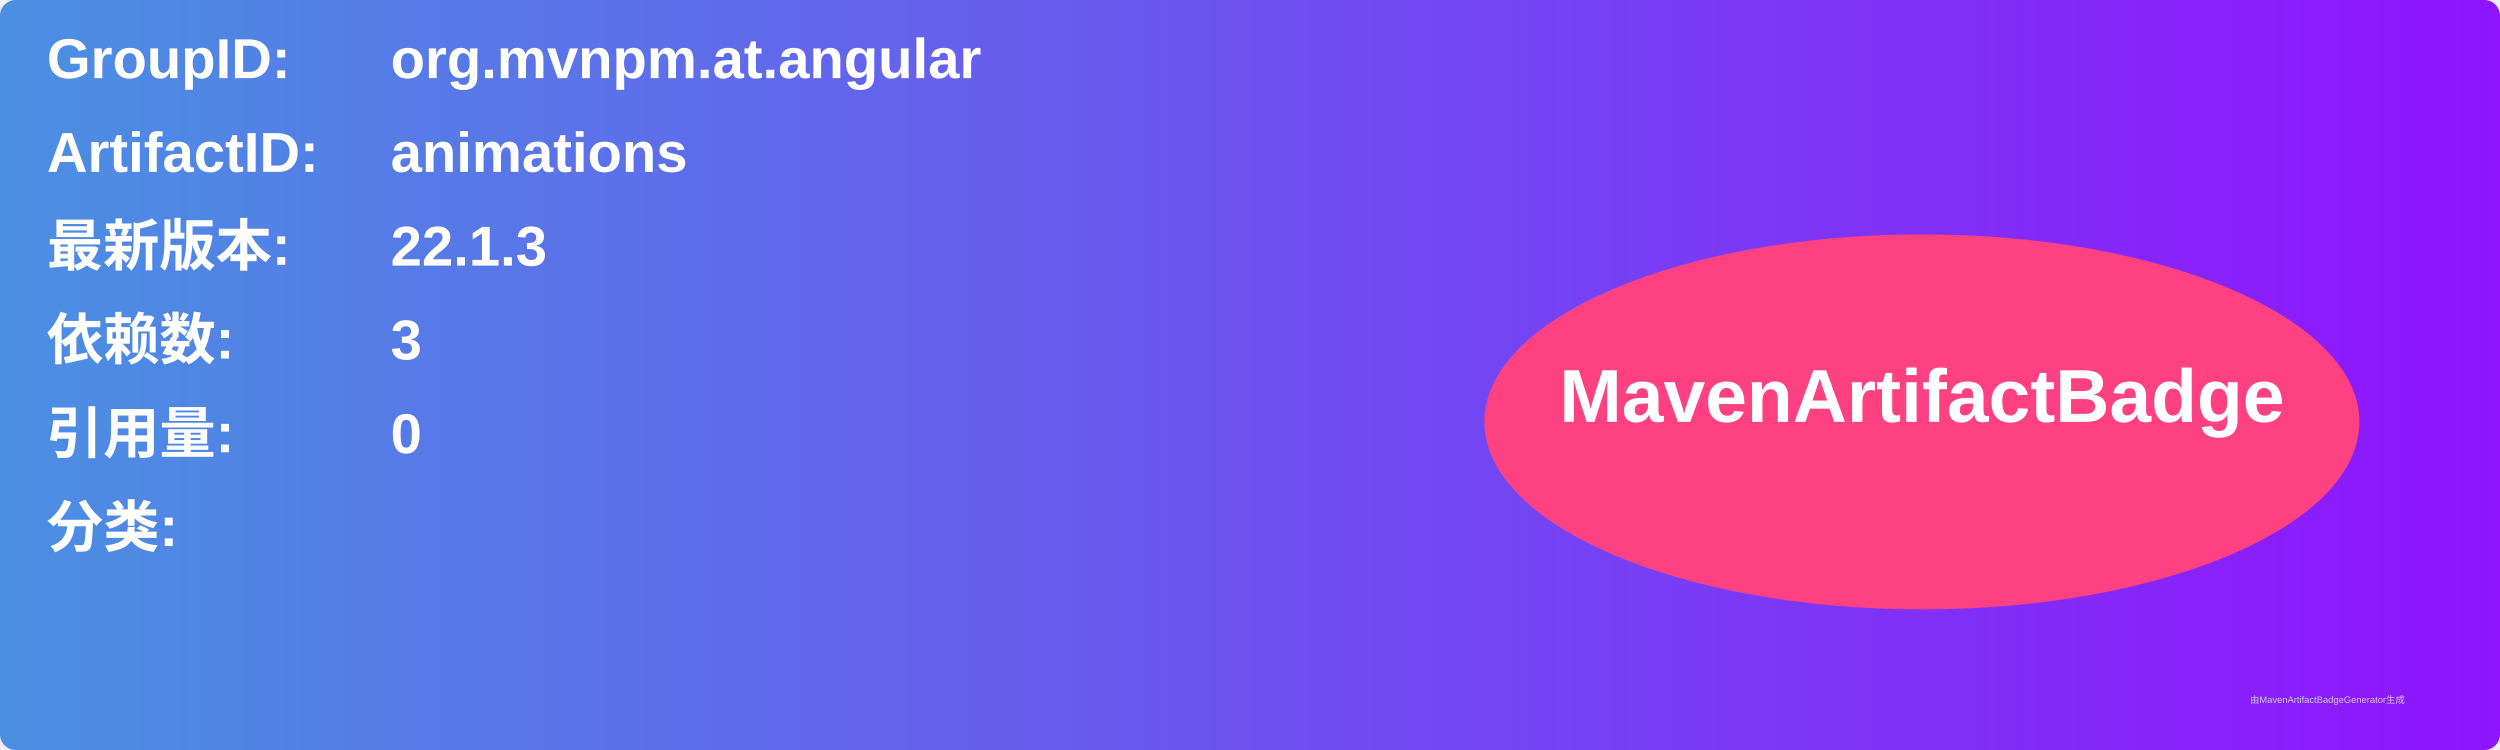
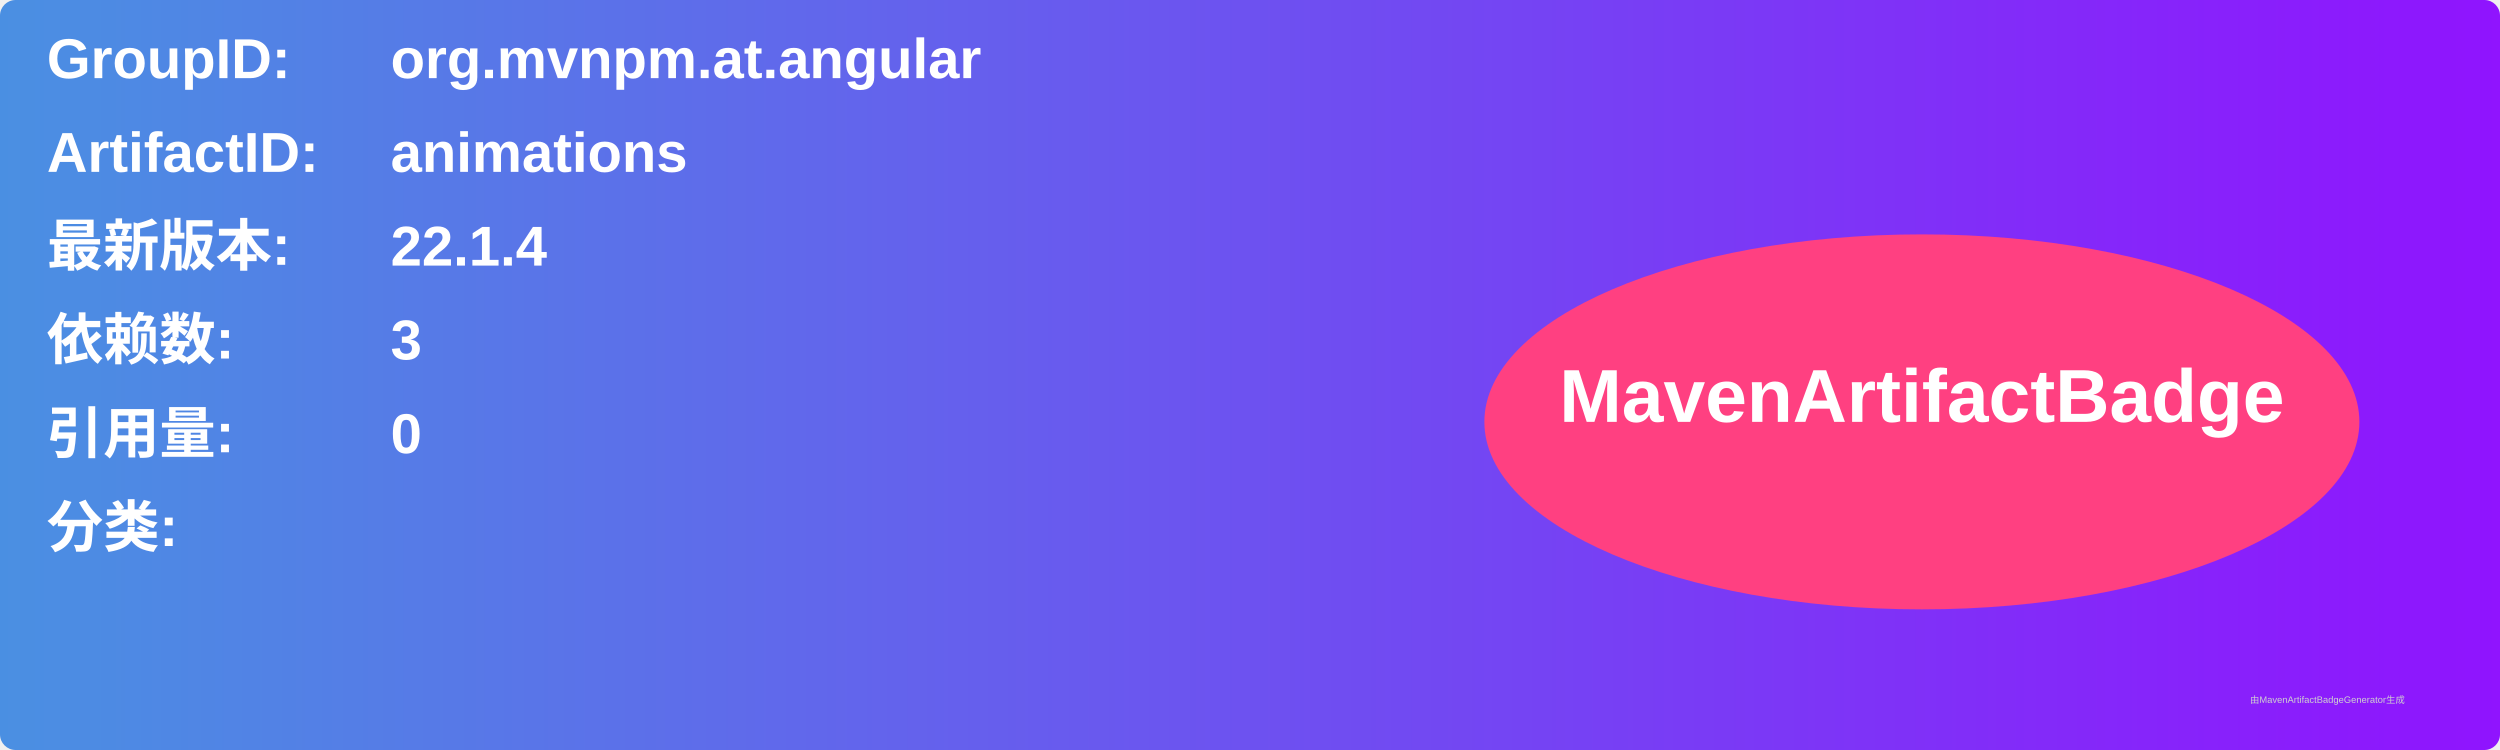
<svg xmlns="http://www.w3.org/2000/svg" width="800" height="240" viewBox="0 0 800 240">
  <linearGradient id="grad" x1="0%" y1="0%" x2="100%" y2="0%">
    <stop offset="0%" stop-color="#4a90e2" />
    <stop offset="100%" stop-color="#9013fe" />
  </linearGradient>
  <rect width="100%" height="100%" rx="5" ry="5" fill="url(#grad)" />
  <g transform="translate(15, 15)">
    <text x="0" y="10" font-family="Arial" font-size="18" fill="white" font-weight="bold" width="260">GroupID:</text>
    <text x="110" y="10" font-family="Arial" font-size="18" fill="white" font-weight="bold" width="460">org.mvnpm.at.angular</text>
    <text x="0" y="40" font-family="Arial" font-size="18" fill="white" font-weight="bold" width="260">ArtifactID:</text>
    <text x="110" y="40" font-family="Arial" font-size="18" fill="white" font-weight="bold" width="460">animations</text>
    <text x="0" y="70" font-family="Arial" font-size="18" fill="white" font-weight="bold">最新版本:</text>
    <text x="110" y="70" font-family="Arial" font-size="18" fill="white" font-weight="bold">
-       <tspan font-weight="bold">22.1.3</tspan>
+       <tspan font-weight="bold">22.1.4</tspan>
    </text>
    <text x="0" y="100" font-family="Arial" font-size="18" fill="white" font-weight="bold">依赖数: </text>
    <text x="110" y="100" font-family="Arial" font-size="18" fill="white">
      <tspan font-weight="bold">3</tspan>
    </text>
    <text x="0" y="130" font-family="Arial" font-size="18" fill="white" font-weight="bold">引用量: </text>
    <text x="110" y="130" font-family="Arial" font-size="18" fill="white">
      <tspan font-weight="bold">0</tspan>
    </text>
    <text x="0" y="160" font-family="Arial" font-size="18" fill="white" font-weight="bold">分类:</text>
    <text x="10" y="190" font-family="Arial" font-size="10" fill="white">
      <tspan font-weight="bold" />
    </text>
    <ellipse cx="600" cy="120" rx="140" ry="60" fill="#ff4081" />
    <text x="600" y="120" text-anchor="middle" font-family="Arial" font-size="24" fill="white" font-weight="bold">MavenArtifactBadge</text>
  </g>
  <text x="720" y="225" font-family="Arial" font-size="3" fill="#d0d0d0">由MavenArtifactBadgeGenerator生成</text>
</svg>
